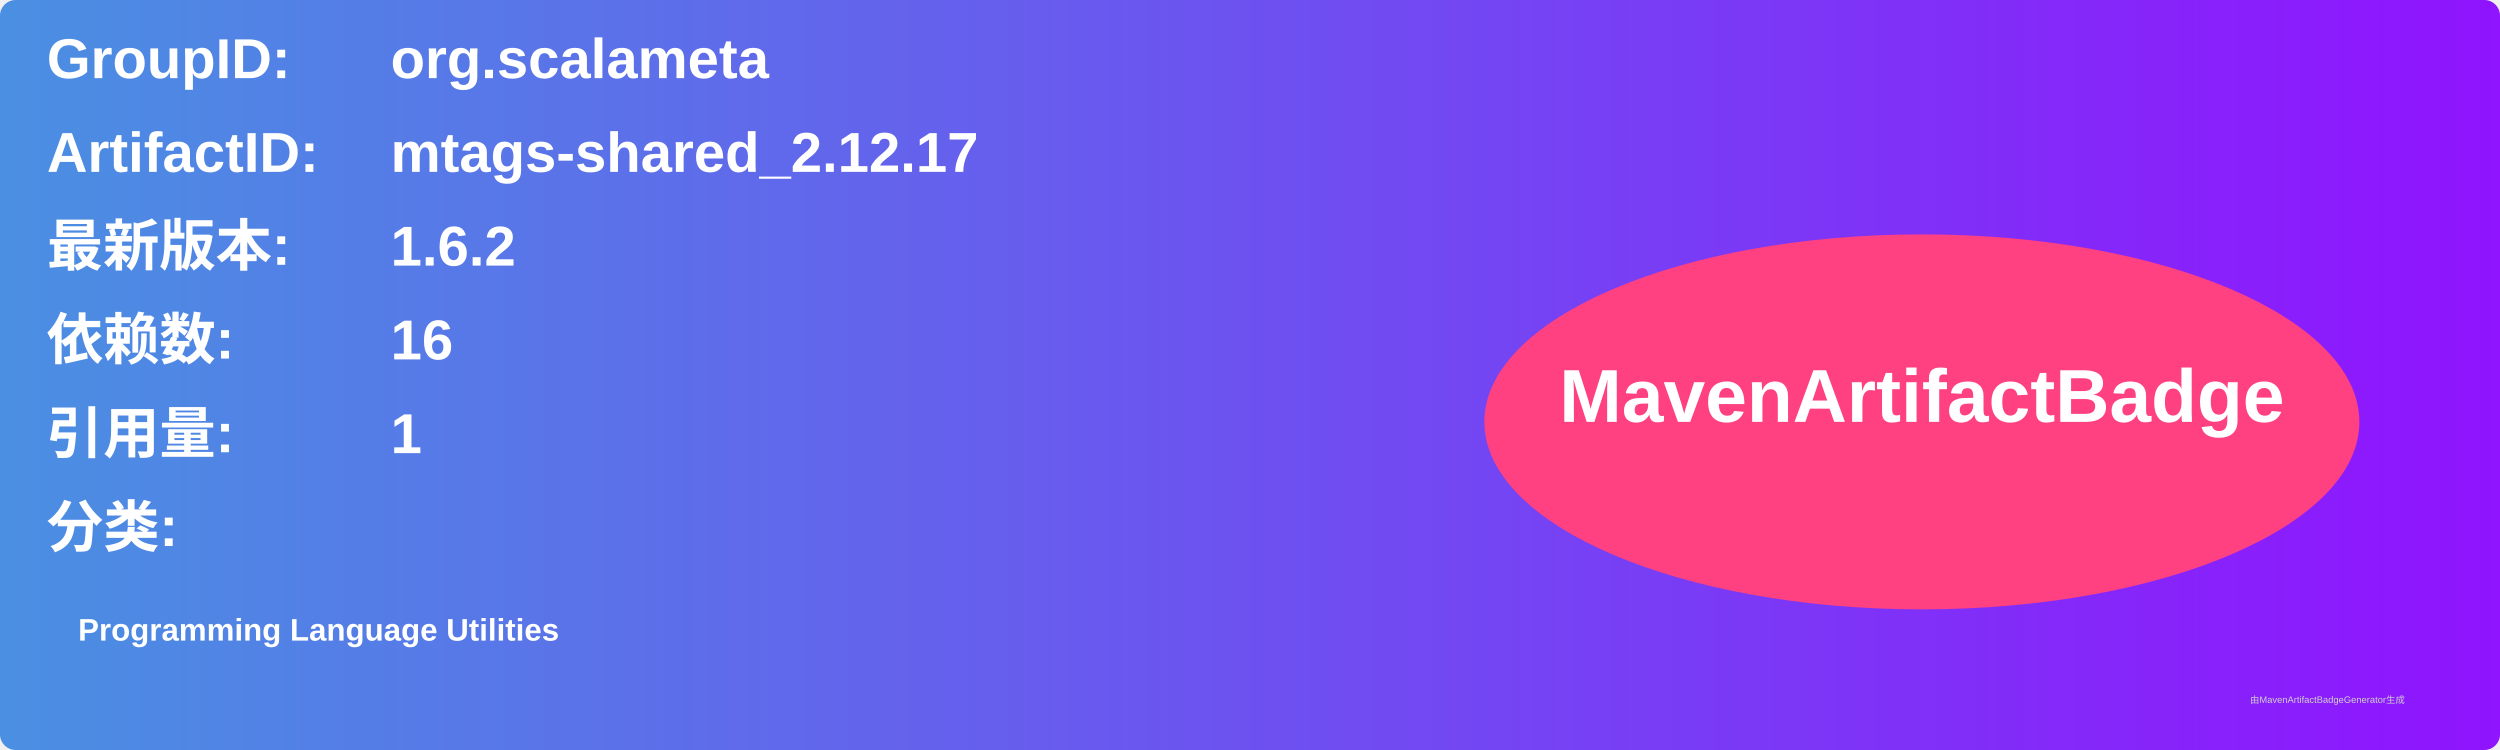
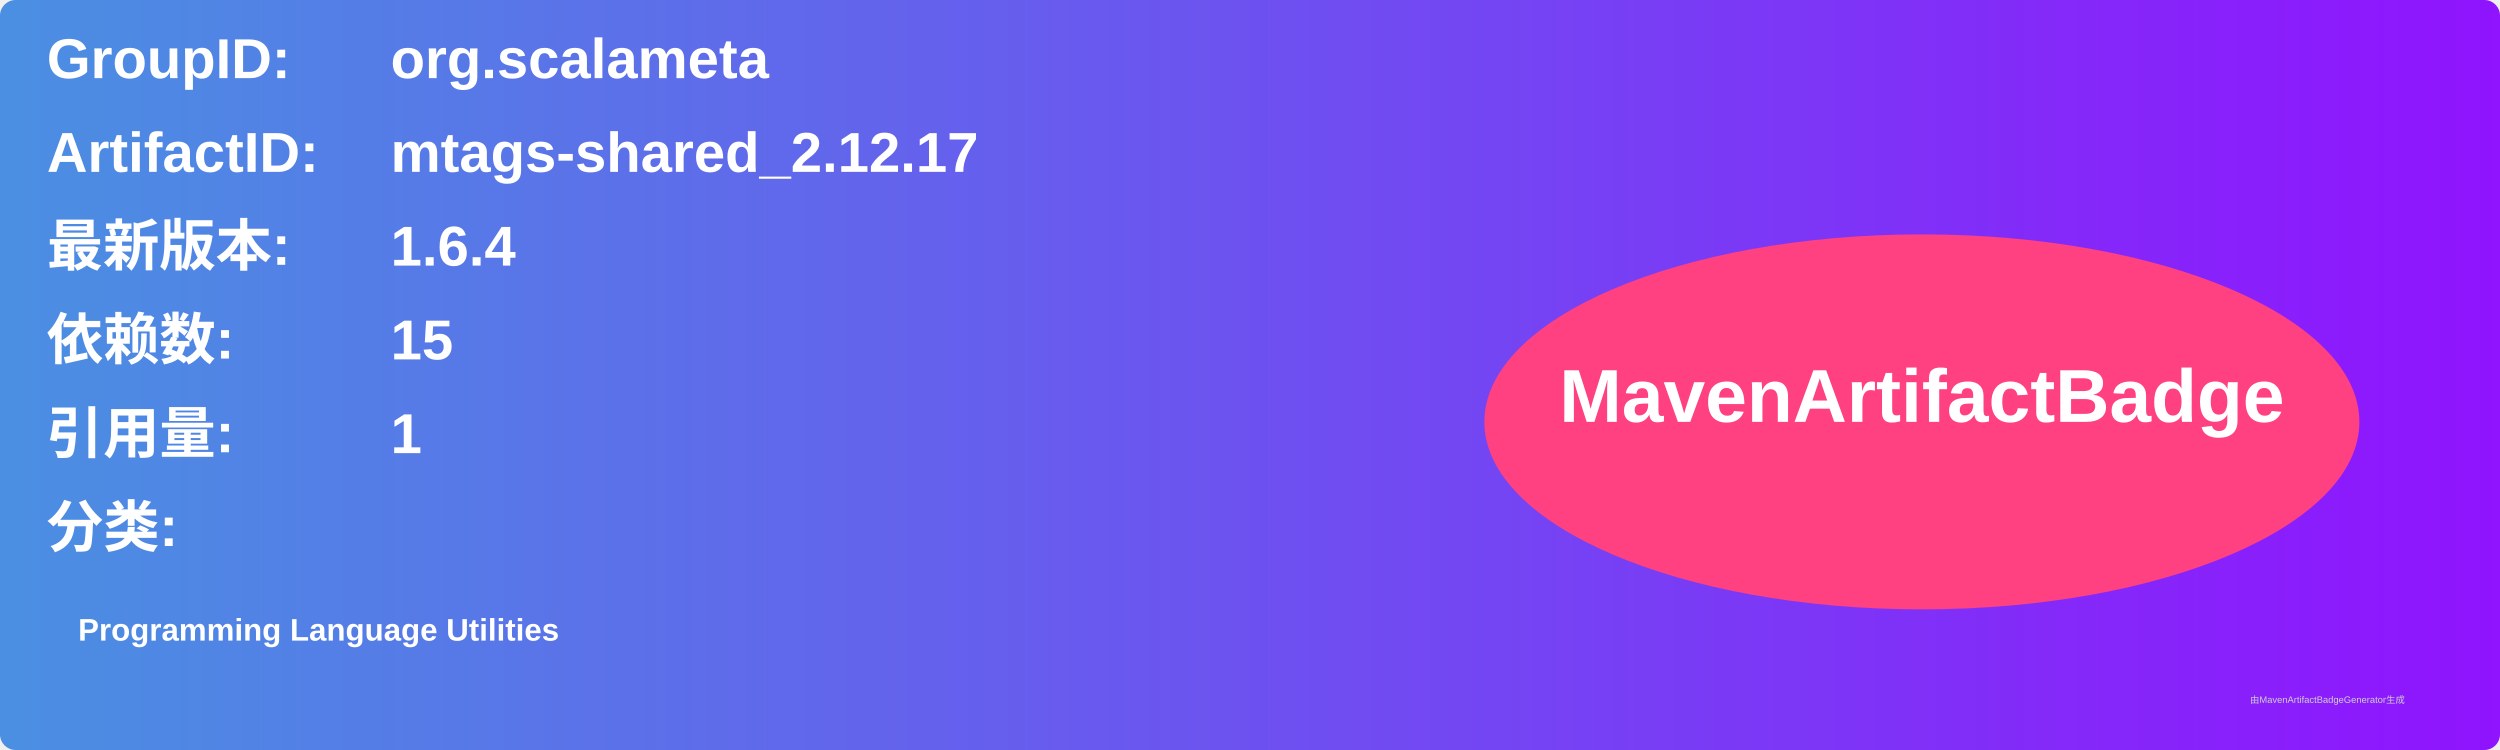
<svg xmlns="http://www.w3.org/2000/svg" width="800" height="240" viewBox="0 0 800 240">
  <linearGradient id="grad" x1="0%" y1="0%" x2="100%" y2="0%">
    <stop offset="0%" stop-color="#4a90e2" />
    <stop offset="100%" stop-color="#9013fe" />
  </linearGradient>
  <rect width="100%" height="100%" rx="5" ry="5" fill="url(#grad)" />
  <g transform="translate(15, 15)">
    <text x="0" y="10" font-family="Arial" font-size="18" fill="white" font-weight="bold" width="260">GroupID:</text>
    <text x="110" y="10" font-family="Arial" font-size="18" fill="white" font-weight="bold" width="460">org.scalameta</text>
    <text x="0" y="40" font-family="Arial" font-size="18" fill="white" font-weight="bold" width="260">ArtifactID:</text>
    <text x="110" y="40" font-family="Arial" font-size="18" fill="white" font-weight="bold" width="460">mtags-shared_2.12.17</text>
    <text x="0" y="70" font-family="Arial" font-size="18" fill="white" font-weight="bold">最新版本:</text>
    <text x="110" y="70" font-family="Arial" font-size="18" fill="white" font-weight="bold">
-       <tspan font-weight="bold">1.6.2</tspan>
+       <tspan font-weight="bold">1.6.4</tspan>
    </text>
    <text x="0" y="100" font-family="Arial" font-size="18" fill="white" font-weight="bold">依赖数: </text>
    <text x="110" y="100" font-family="Arial" font-size="18" fill="white">
-       <tspan font-weight="bold">16</tspan>
+       <tspan font-weight="bold">15</tspan>
    </text>
    <text x="0" y="130" font-family="Arial" font-size="18" fill="white" font-weight="bold">引用量: </text>
    <text x="110" y="130" font-family="Arial" font-size="18" fill="white">
      <tspan font-weight="bold">1</tspan>
    </text>
    <text x="0" y="160" font-family="Arial" font-size="18" fill="white" font-weight="bold">分类:</text>
    <text x="10" y="190" font-family="Arial" font-size="10" fill="white">
      <tspan font-weight="bold">Programming Language Utilities</tspan>
    </text>
    <ellipse cx="600" cy="120" rx="140" ry="60" fill="#ff4081" />
    <text x="600" y="120" text-anchor="middle" font-family="Arial" font-size="24" fill="white" font-weight="bold">MavenArtifactBadge</text>
  </g>
  <text x="720" y="225" font-family="Arial" font-size="3" fill="#d0d0d0">由MavenArtifactBadgeGenerator生成</text>
</svg>
